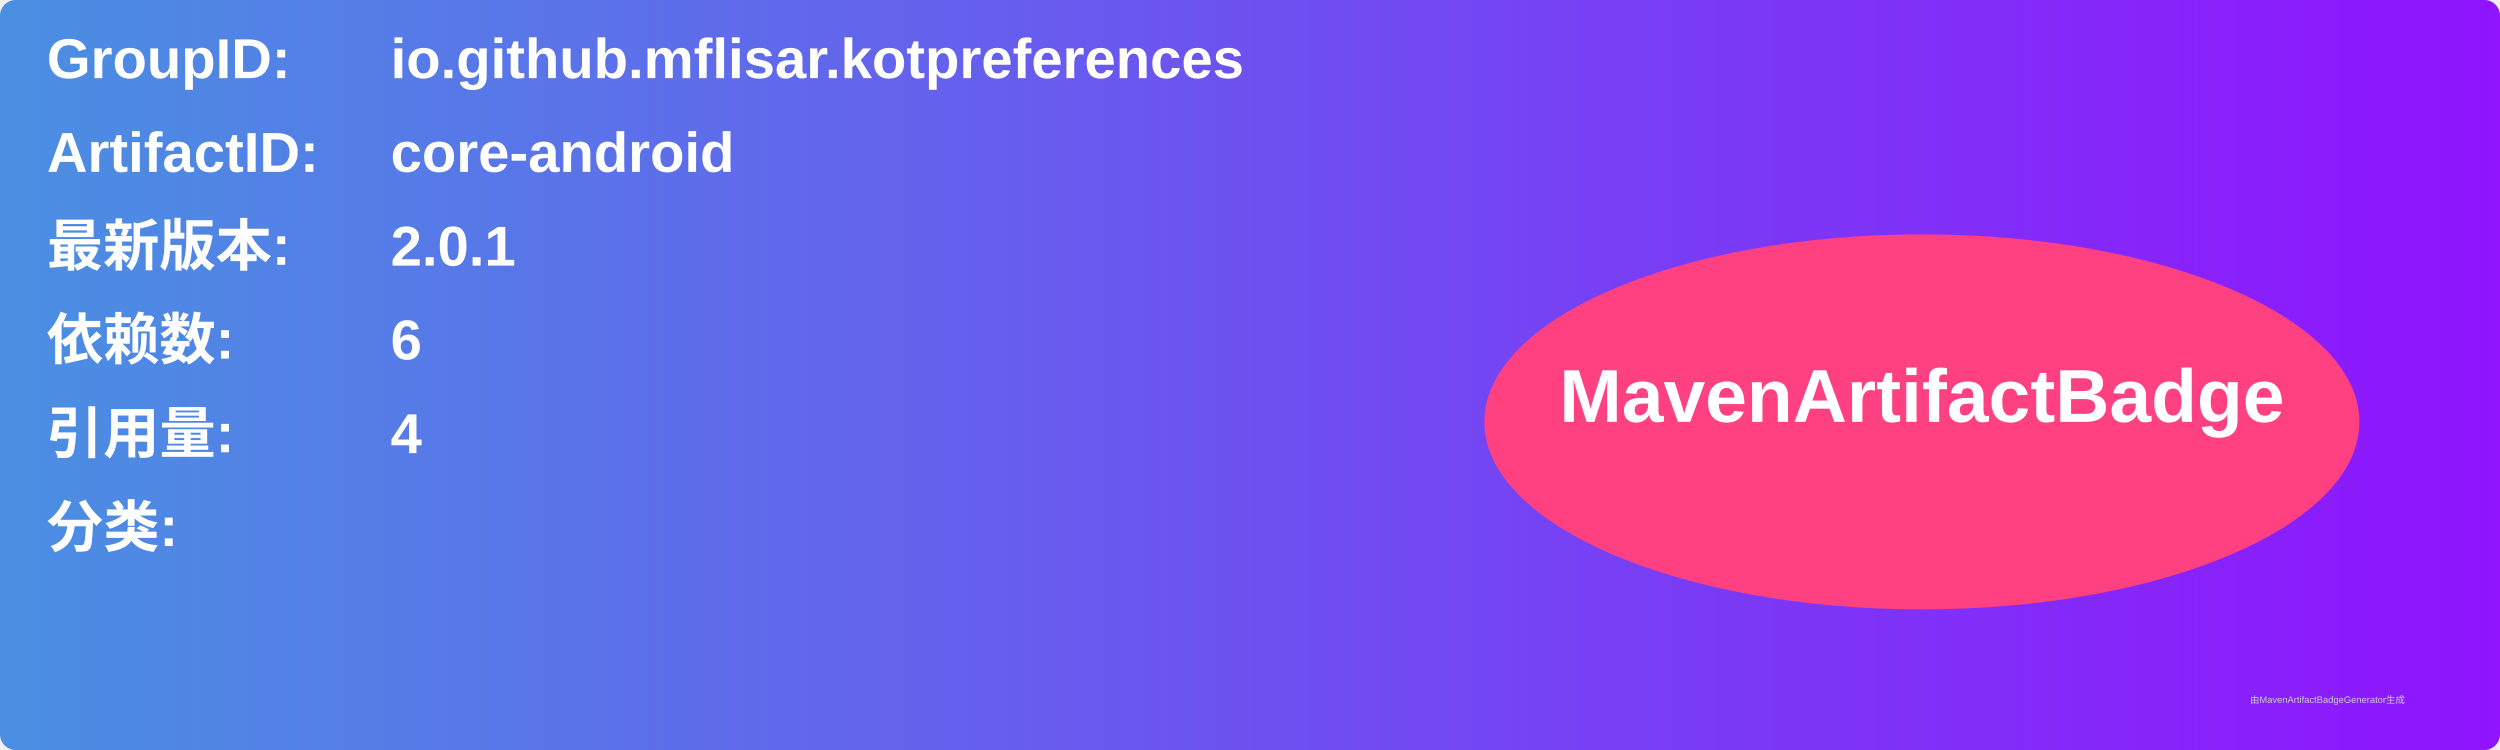
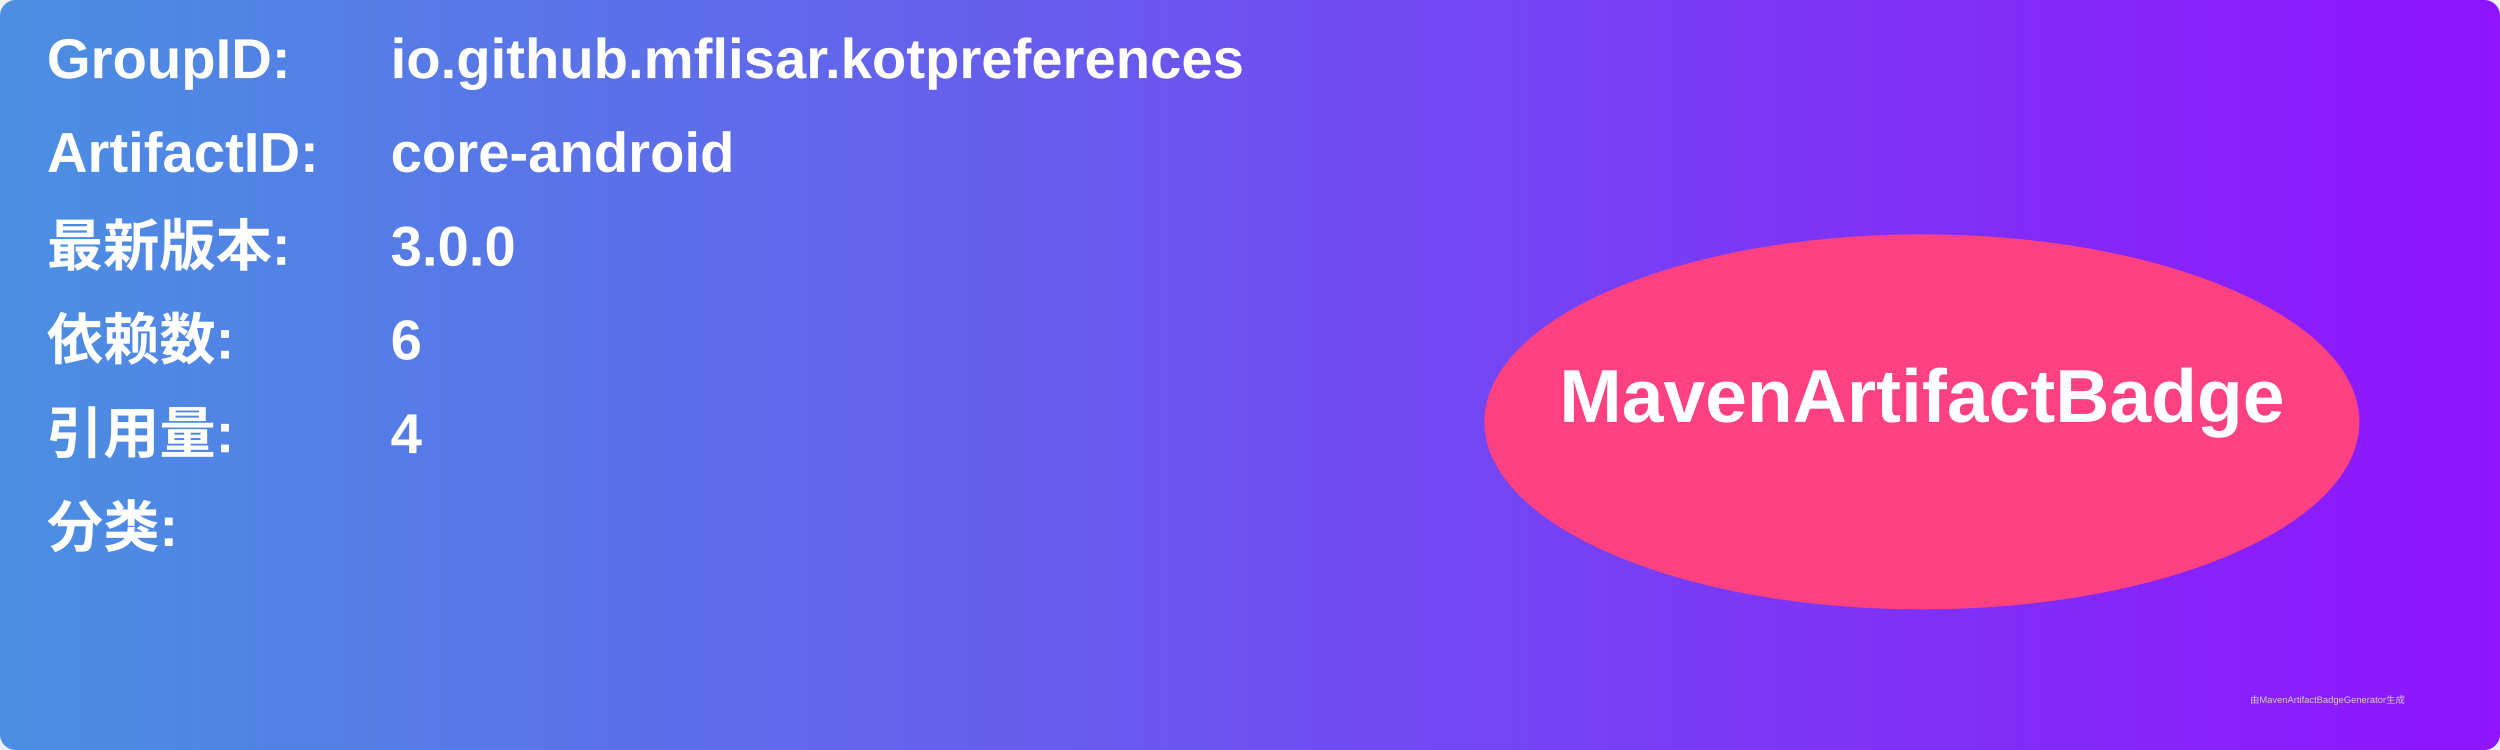
<svg xmlns="http://www.w3.org/2000/svg" width="800" height="240" viewBox="0 0 800 240">
  <linearGradient id="grad" x1="0%" y1="0%" x2="100%" y2="0%">
    <stop offset="0%" stop-color="#4a90e2" />
    <stop offset="100%" stop-color="#9013fe" />
  </linearGradient>
  <rect width="100%" height="100%" rx="5" ry="5" fill="url(#grad)" />
  <g transform="translate(15, 15)">
    <text x="0" y="10" font-family="Arial" font-size="18" fill="white" font-weight="bold" width="260">GroupID:</text>
    <text x="110" y="10" font-family="Arial" font-size="18" fill="white" font-weight="bold" width="460">io.github.mflisar.kotpreferences</text>
    <text x="0" y="40" font-family="Arial" font-size="18" fill="white" font-weight="bold" width="260">ArtifactID:</text>
    <text x="110" y="40" font-family="Arial" font-size="18" fill="white" font-weight="bold" width="460">core-android</text>
    <text x="0" y="70" font-family="Arial" font-size="18" fill="white" font-weight="bold">最新版本:</text>
    <text x="110" y="70" font-family="Arial" font-size="18" fill="white" font-weight="bold">
-       <tspan font-weight="bold">2.0.1</tspan>
+       <tspan font-weight="bold">3.0.0</tspan>
    </text>
    <text x="0" y="100" font-family="Arial" font-size="18" fill="white" font-weight="bold">依赖数: </text>
    <text x="110" y="100" font-family="Arial" font-size="18" fill="white">
      <tspan font-weight="bold">6</tspan>
    </text>
    <text x="0" y="130" font-family="Arial" font-size="18" fill="white" font-weight="bold">引用量: </text>
    <text x="110" y="130" font-family="Arial" font-size="18" fill="white">
      <tspan font-weight="bold">4</tspan>
    </text>
    <text x="0" y="160" font-family="Arial" font-size="18" fill="white" font-weight="bold">分类:</text>
    <text x="10" y="190" font-family="Arial" font-size="10" fill="white">
      <tspan font-weight="bold" />
    </text>
    <ellipse cx="600" cy="120" rx="140" ry="60" fill="#ff4081" />
    <text x="600" y="120" text-anchor="middle" font-family="Arial" font-size="24" fill="white" font-weight="bold">MavenArtifactBadge</text>
  </g>
  <text x="720" y="225" font-family="Arial" font-size="3" fill="#d0d0d0">由MavenArtifactBadgeGenerator生成</text>
</svg>
